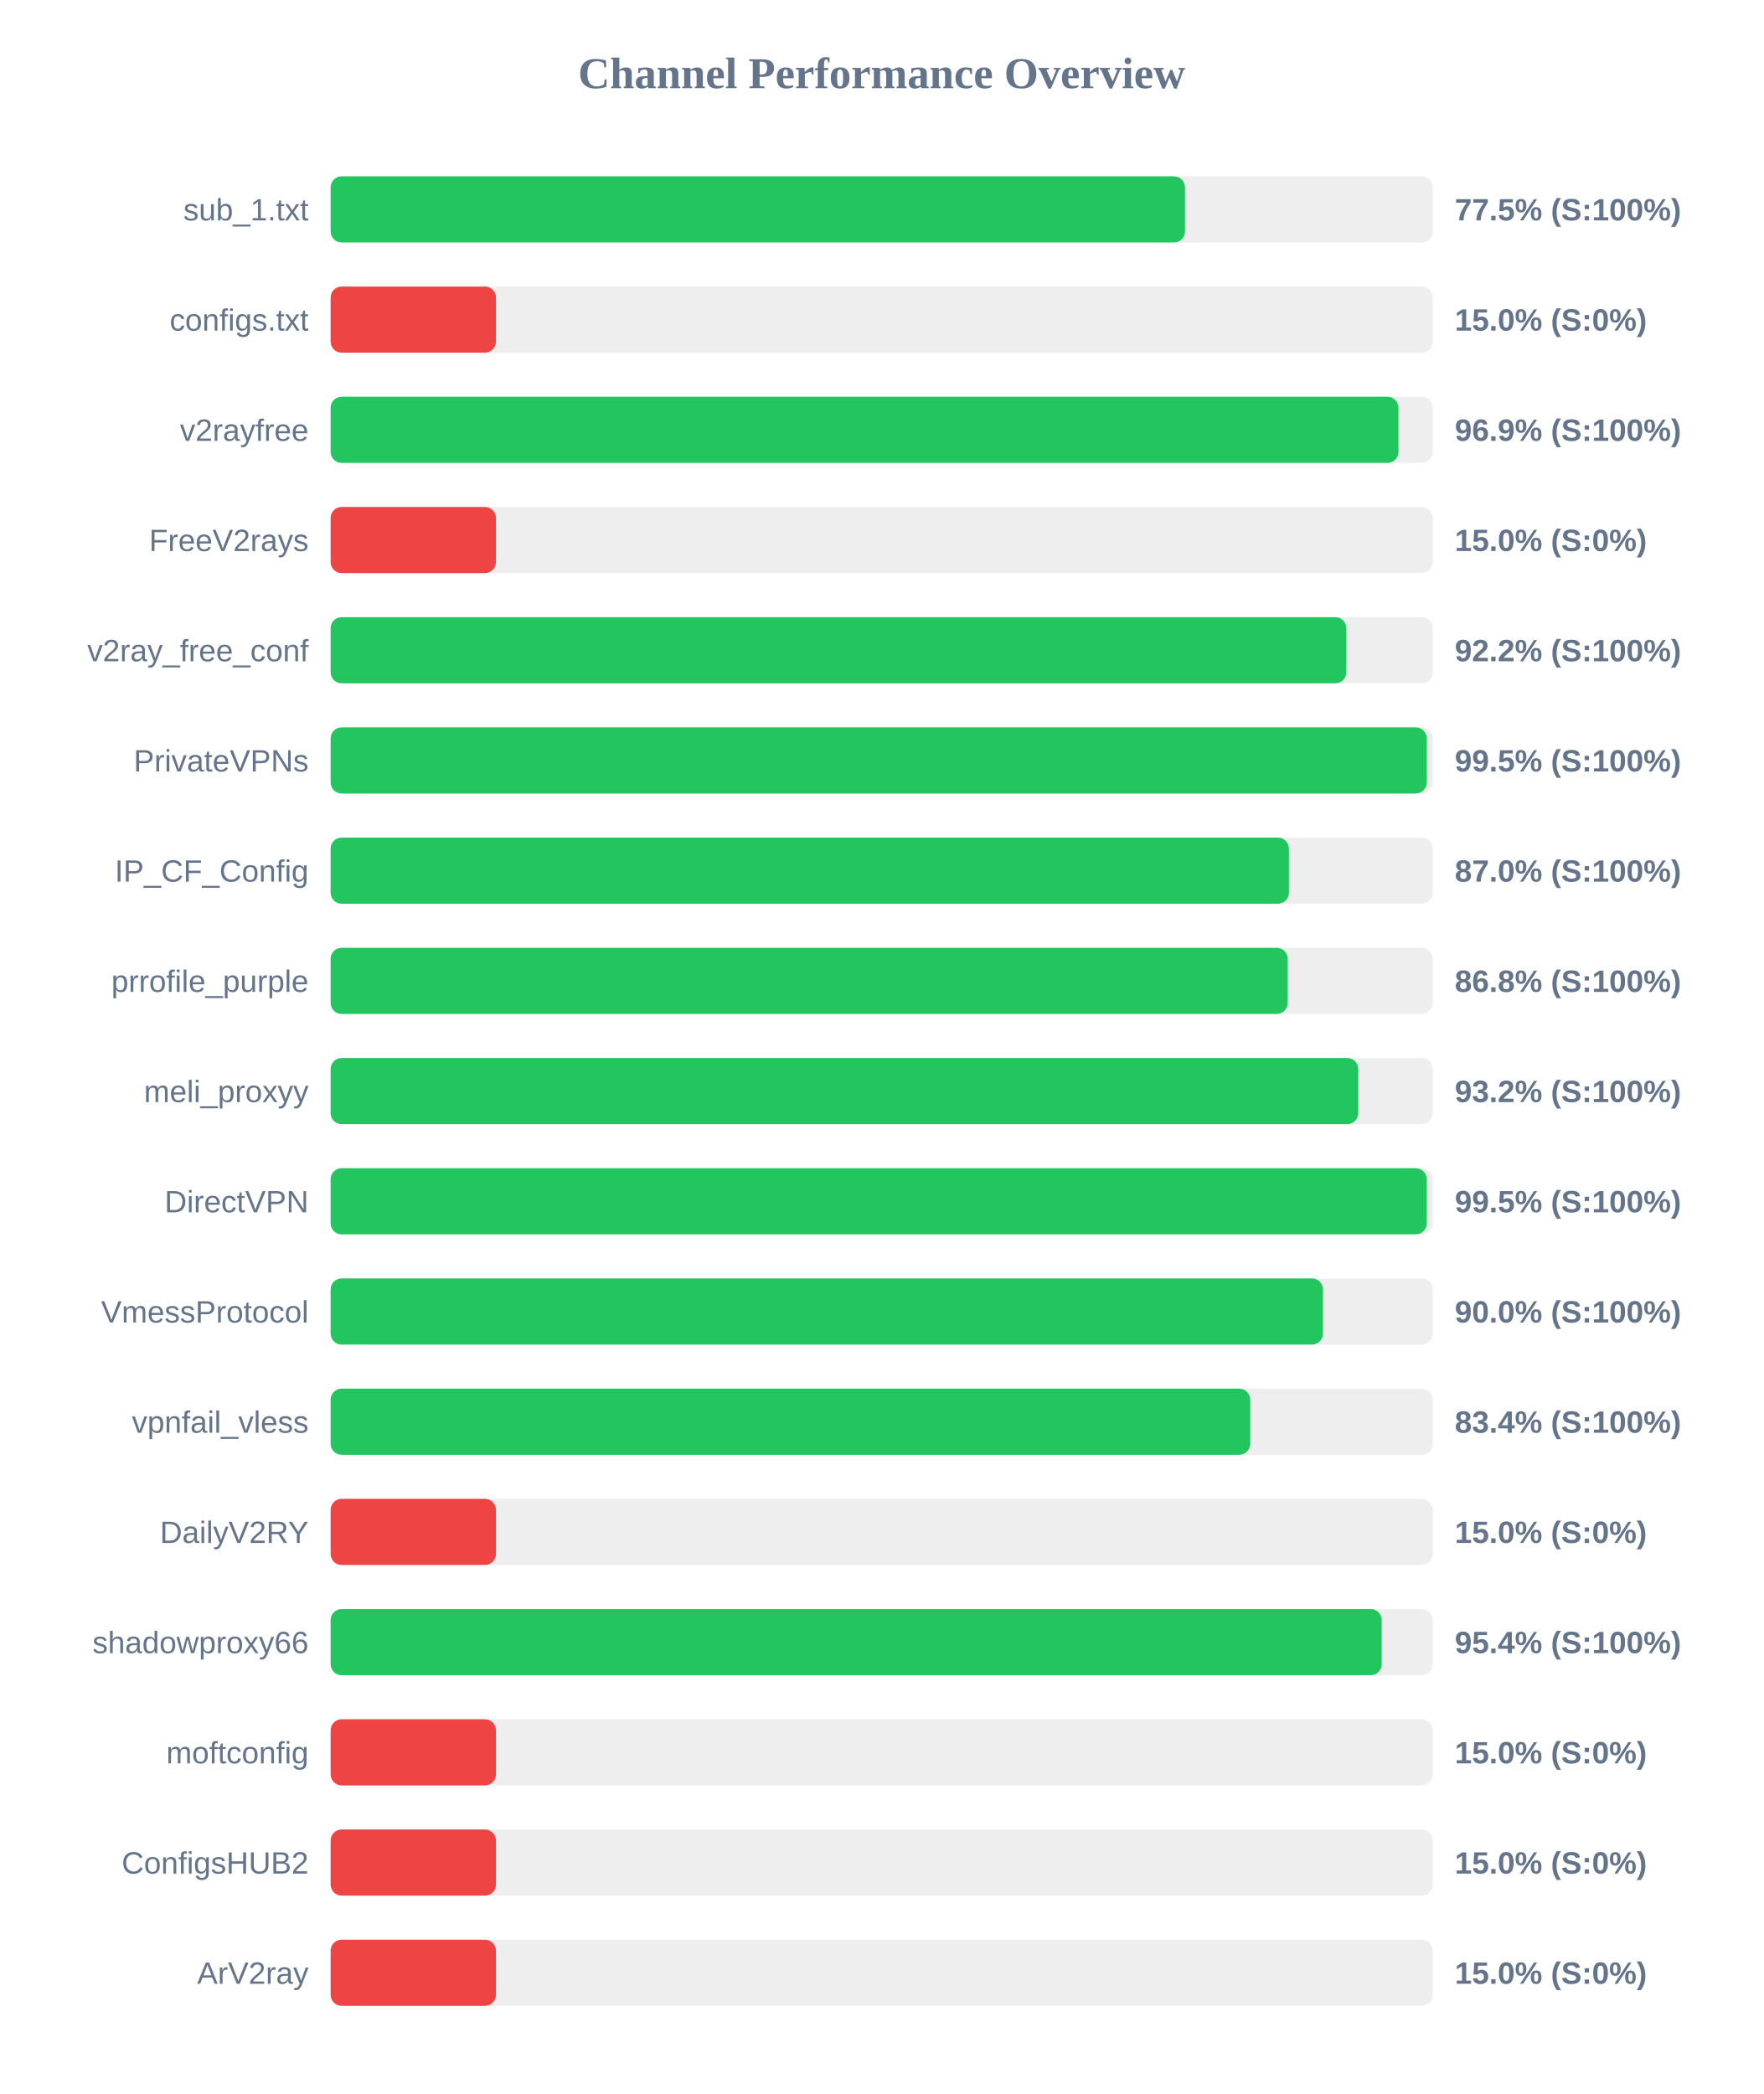
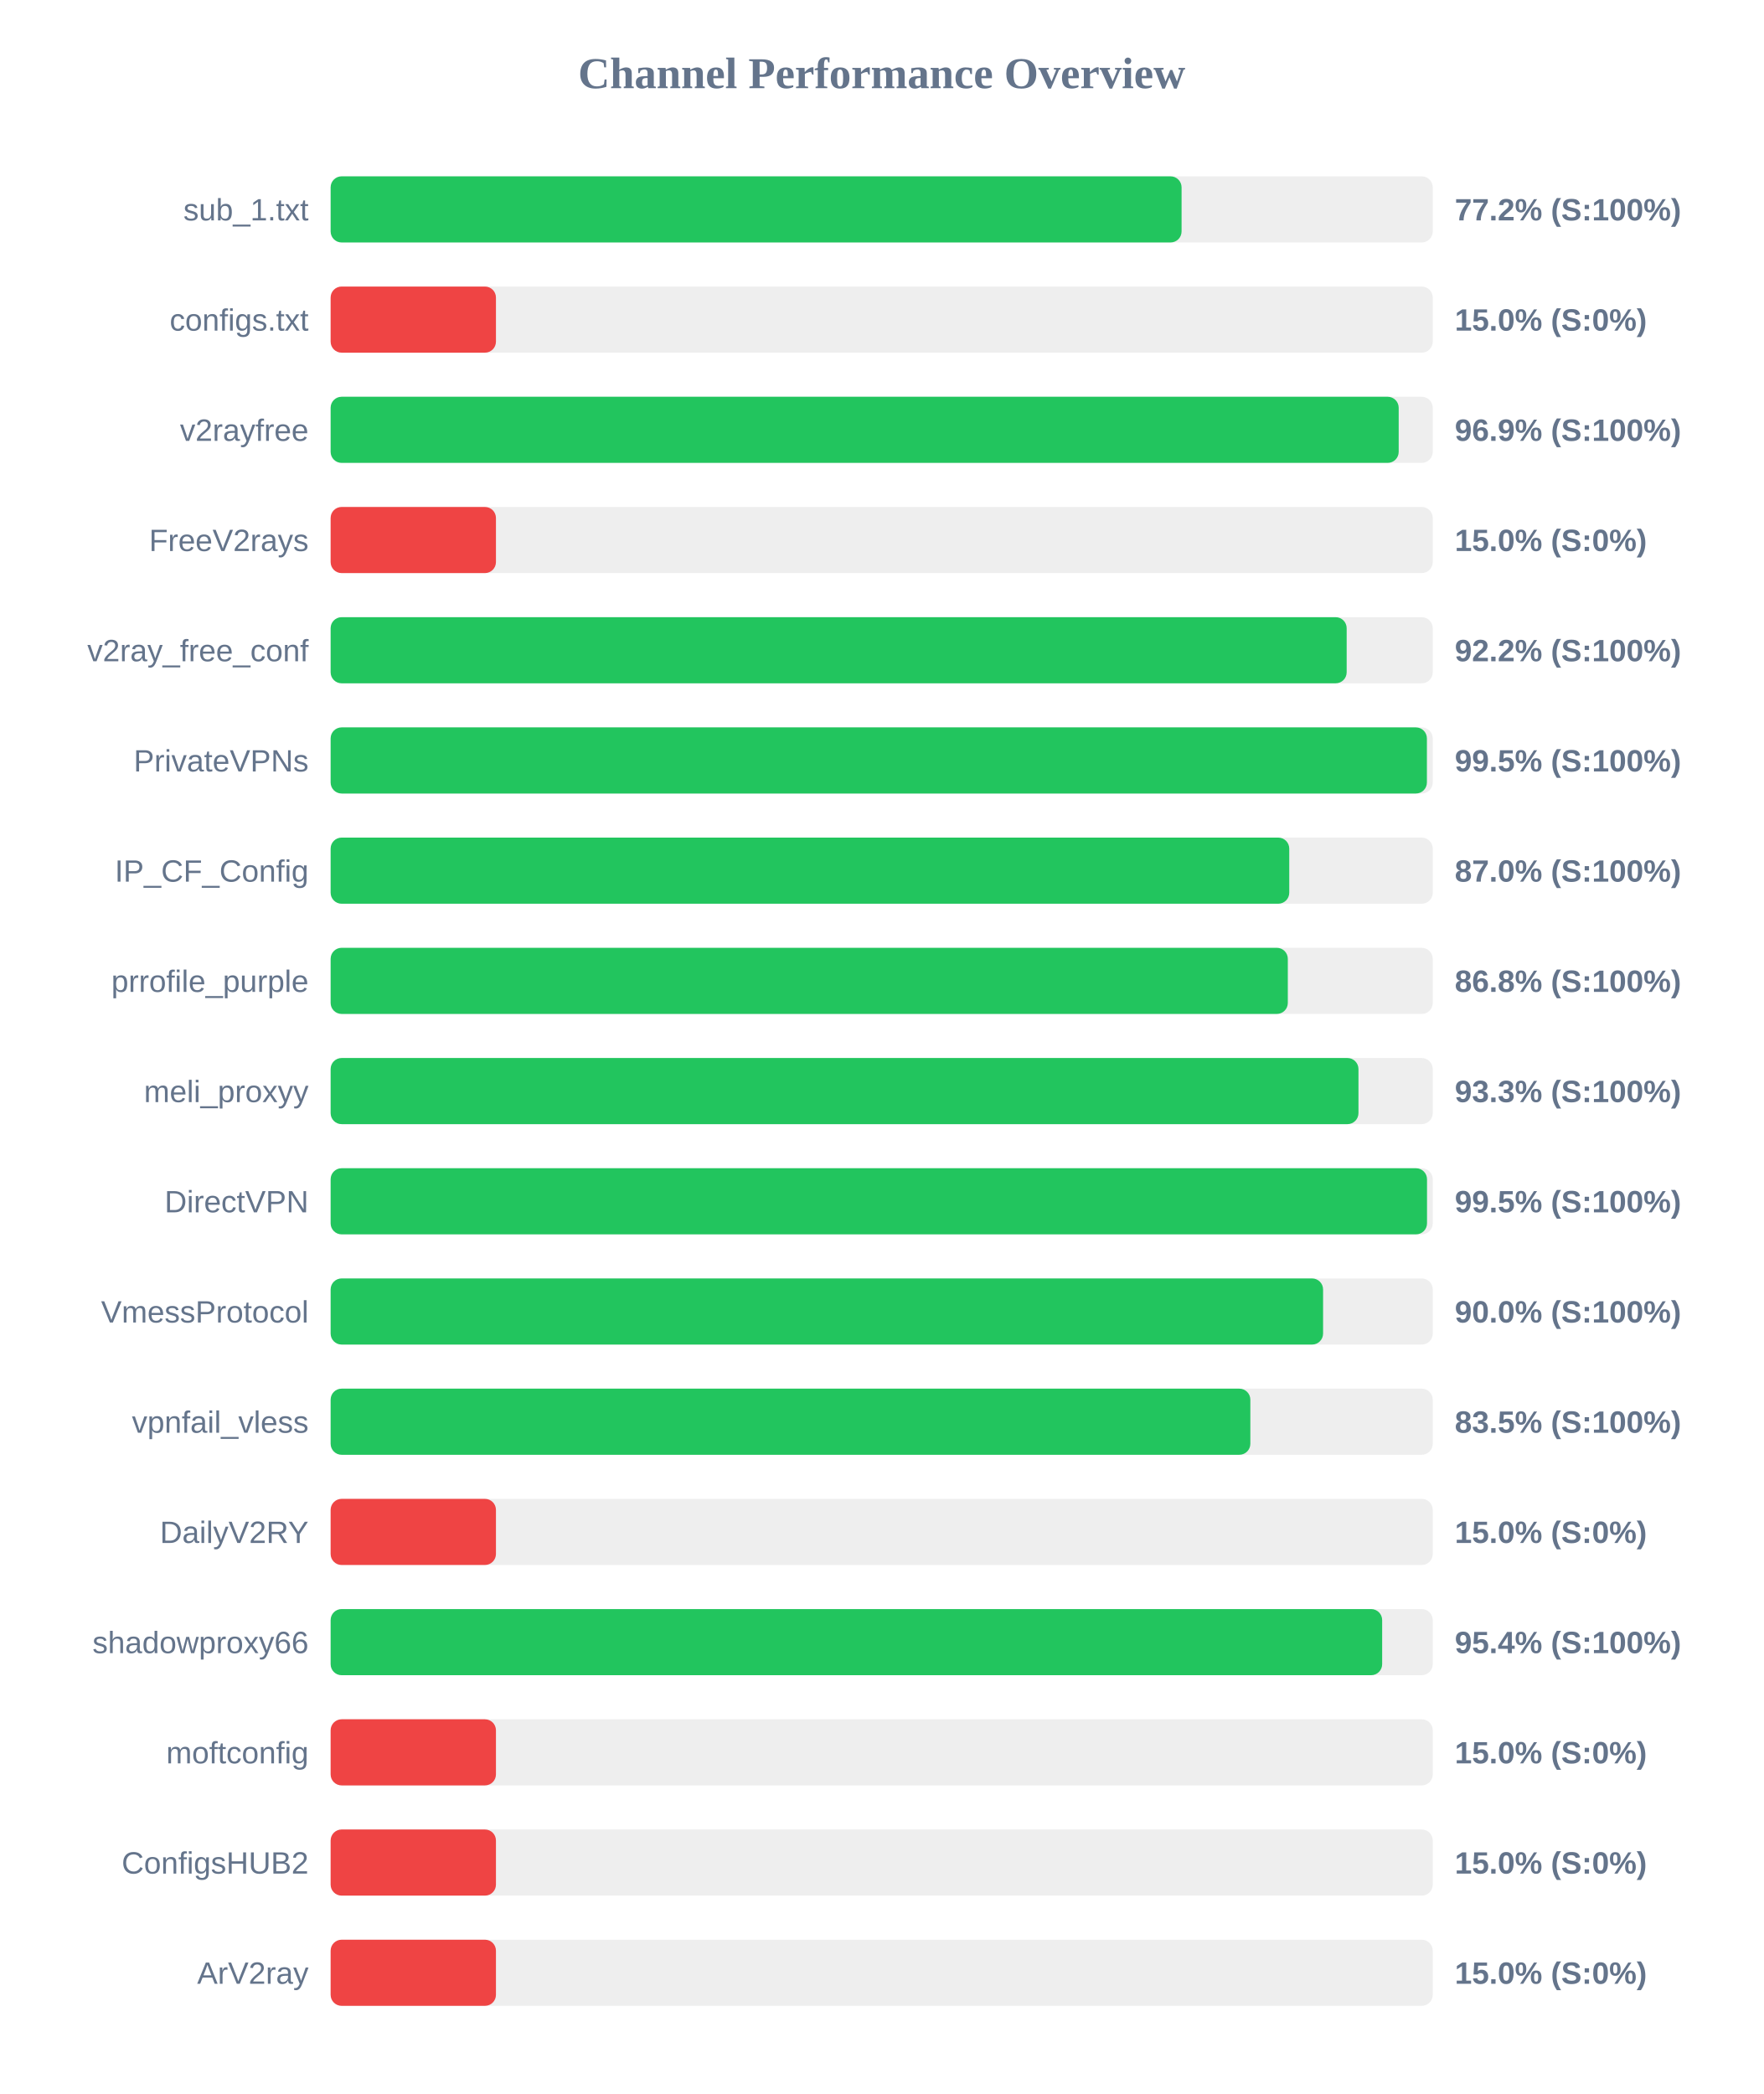
<svg xmlns="http://www.w3.org/2000/svg" width="800" height="950" version="1.1">
  <style>
        .row { font: 14px Arial; fill: #64748b; }
        .score { font: bold 14px Arial; fill: #64748b; }
    </style>
  <text x="400" y="40" text-anchor="middle" font-size="20px" font-weight="bold" fill="#64748b">Channel Performance Overview</text>
  <rect x="150" y="80" width="500" height="30" fill="#eee" rx="5" />
-   <rect x="150" y="80" width="387.6" height="30" fill="#22c55e" rx="5" />
+   <rect x="150" y="80" width="386.05" height="30" fill="#22c55e" rx="5" />
  <text x="140" y="100" text-anchor="end" class="row">sub_1.txt</text>
-   <text x="660" y="100" text-anchor="start" class="score">77.5% (S:100%)</text>
+   <text x="660" y="100" text-anchor="start" class="score">77.2% (S:100%)</text>
  <rect x="150" y="130" width="500" height="30" fill="#eee" rx="5" />
  <rect x="150" y="130" width="75.0" height="30" fill="#ef4444" rx="5" />
  <text x="140" y="150" text-anchor="end" class="row">configs.txt</text>
  <text x="660" y="150" text-anchor="start" class="score">15.0% (S:0%)</text>
  <rect x="150" y="180" width="500" height="30" fill="#eee" rx="5" />
-   <rect x="150" y="180" width="484.45" height="30" fill="#22c55e" rx="5" />
+   <rect x="150" y="180" width="484.55" height="30" fill="#22c55e" rx="5" />
  <text x="140" y="200" text-anchor="end" class="row">v2rayfree</text>
  <text x="660" y="200" text-anchor="start" class="score">96.9% (S:100%)</text>
  <rect x="150" y="230" width="500" height="30" fill="#eee" rx="5" />
  <rect x="150" y="230" width="75.0" height="30" fill="#ef4444" rx="5" />
  <text x="140" y="250" text-anchor="end" class="row">FreeV2rays</text>
  <text x="660" y="250" text-anchor="start" class="score">15.0% (S:0%)</text>
  <rect x="150" y="280" width="500" height="30" fill="#eee" rx="5" />
-   <rect x="150" y="280" width="460.8" height="30" fill="#22c55e" rx="5" />
+   <rect x="150" y="280" width="460.95" height="30" fill="#22c55e" rx="5" />
  <text x="140" y="300" text-anchor="end" class="row">v2ray_free_conf</text>
  <text x="660" y="300" text-anchor="start" class="score">92.2% (S:100%)</text>
  <rect x="150" y="330" width="500" height="30" fill="#eee" rx="5" />
-   <rect x="150" y="330" width="497.3" height="30" fill="#22c55e" rx="5" />
+   <rect x="150" y="330" width="497.35" height="30" fill="#22c55e" rx="5" />
  <text x="140" y="350" text-anchor="end" class="row">PrivateVPNs</text>
  <text x="660" y="350" text-anchor="start" class="score">99.5% (S:100%)</text>
  <rect x="150" y="380" width="500" height="30" fill="#eee" rx="5" />
-   <rect x="150" y="380" width="434.75" height="30" fill="#22c55e" rx="5" />
+   <rect x="150" y="380" width="434.9" height="30" fill="#22c55e" rx="5" />
  <text x="140" y="400" text-anchor="end" class="row">IP_CF_Config</text>
  <text x="660" y="400" text-anchor="start" class="score">87.0% (S:100%)</text>
  <rect x="150" y="430" width="500" height="30" fill="#eee" rx="5" />
-   <rect x="150" y="430" width="434.2" height="30" fill="#22c55e" rx="5" />
+   <rect x="150" y="430" width="434.25" height="30" fill="#22c55e" rx="5" />
  <text x="140" y="450" text-anchor="end" class="row">prrofile_purple</text>
  <text x="660" y="450" text-anchor="start" class="score">86.8% (S:100%)</text>
  <rect x="150" y="480" width="500" height="30" fill="#eee" rx="5" />
-   <rect x="150" y="480" width="466.2" height="30" fill="#22c55e" rx="5" />
+   <rect x="150" y="480" width="466.3" height="30" fill="#22c55e" rx="5" />
  <text x="140" y="500" text-anchor="end" class="row">meli_proxyy</text>
-   <text x="660" y="500" text-anchor="start" class="score">93.2% (S:100%)</text>
+   <text x="660" y="500" text-anchor="start" class="score">93.3% (S:100%)</text>
  <rect x="150" y="530" width="500" height="30" fill="#eee" rx="5" />
-   <rect x="150" y="530" width="497.3" height="30" fill="#22c55e" rx="5" />
+   <rect x="150" y="530" width="497.4" height="30" fill="#22c55e" rx="5" />
  <text x="140" y="550" text-anchor="end" class="row">DirectVPN</text>
  <text x="660" y="550" text-anchor="start" class="score">99.5% (S:100%)</text>
  <rect x="150" y="580" width="500" height="30" fill="#eee" rx="5" />
-   <rect x="150" y="580" width="450.2" height="30" fill="#22c55e" rx="5" />
+   <rect x="150" y="580" width="450.25" height="30" fill="#22c55e" rx="5" />
  <text x="140" y="600" text-anchor="end" class="row">VmessProtocol</text>
  <text x="660" y="600" text-anchor="start" class="score">90.0% (S:100%)</text>
  <rect x="150" y="630" width="500" height="30" fill="#eee" rx="5" />
-   <rect x="150" y="630" width="417.2" height="30" fill="#22c55e" rx="5" />
+   <rect x="150" y="630" width="417.25" height="30" fill="#22c55e" rx="5" />
  <text x="140" y="650" text-anchor="end" class="row">vpnfail_vless</text>
-   <text x="660" y="650" text-anchor="start" class="score">83.4% (S:100%)</text>
+   <text x="660" y="650" text-anchor="start" class="score">83.5% (S:100%)</text>
  <rect x="150" y="680" width="500" height="30" fill="#eee" rx="5" />
  <rect x="150" y="680" width="75.0" height="30" fill="#ef4444" rx="5" />
  <text x="140" y="700" text-anchor="end" class="row">DailyV2RY</text>
  <text x="660" y="700" text-anchor="start" class="score">15.0% (S:0%)</text>
  <rect x="150" y="730" width="500" height="30" fill="#eee" rx="5" />
-   <rect x="150" y="730" width="476.85" height="30" fill="#22c55e" rx="5" />
+   <rect x="150" y="730" width="477.05" height="30" fill="#22c55e" rx="5" />
  <text x="140" y="750" text-anchor="end" class="row">shadowproxy66</text>
  <text x="660" y="750" text-anchor="start" class="score">95.4% (S:100%)</text>
  <rect x="150" y="780" width="500" height="30" fill="#eee" rx="5" />
  <rect x="150" y="780" width="75.0" height="30" fill="#ef4444" rx="5" />
  <text x="140" y="800" text-anchor="end" class="row">moftconfig</text>
  <text x="660" y="800" text-anchor="start" class="score">15.0% (S:0%)</text>
  <rect x="150" y="830" width="500" height="30" fill="#eee" rx="5" />
  <rect x="150" y="830" width="75.0" height="30" fill="#ef4444" rx="5" />
  <text x="140" y="850" text-anchor="end" class="row">ConfigsHUB2</text>
  <text x="660" y="850" text-anchor="start" class="score">15.0% (S:0%)</text>
  <rect x="150" y="880" width="500" height="30" fill="#eee" rx="5" />
  <rect x="150" y="880" width="75.0" height="30" fill="#ef4444" rx="5" />
  <text x="140" y="900" text-anchor="end" class="row">ArV2ray</text>
  <text x="660" y="900" text-anchor="start" class="score">15.0% (S:0%)</text>
</svg>
